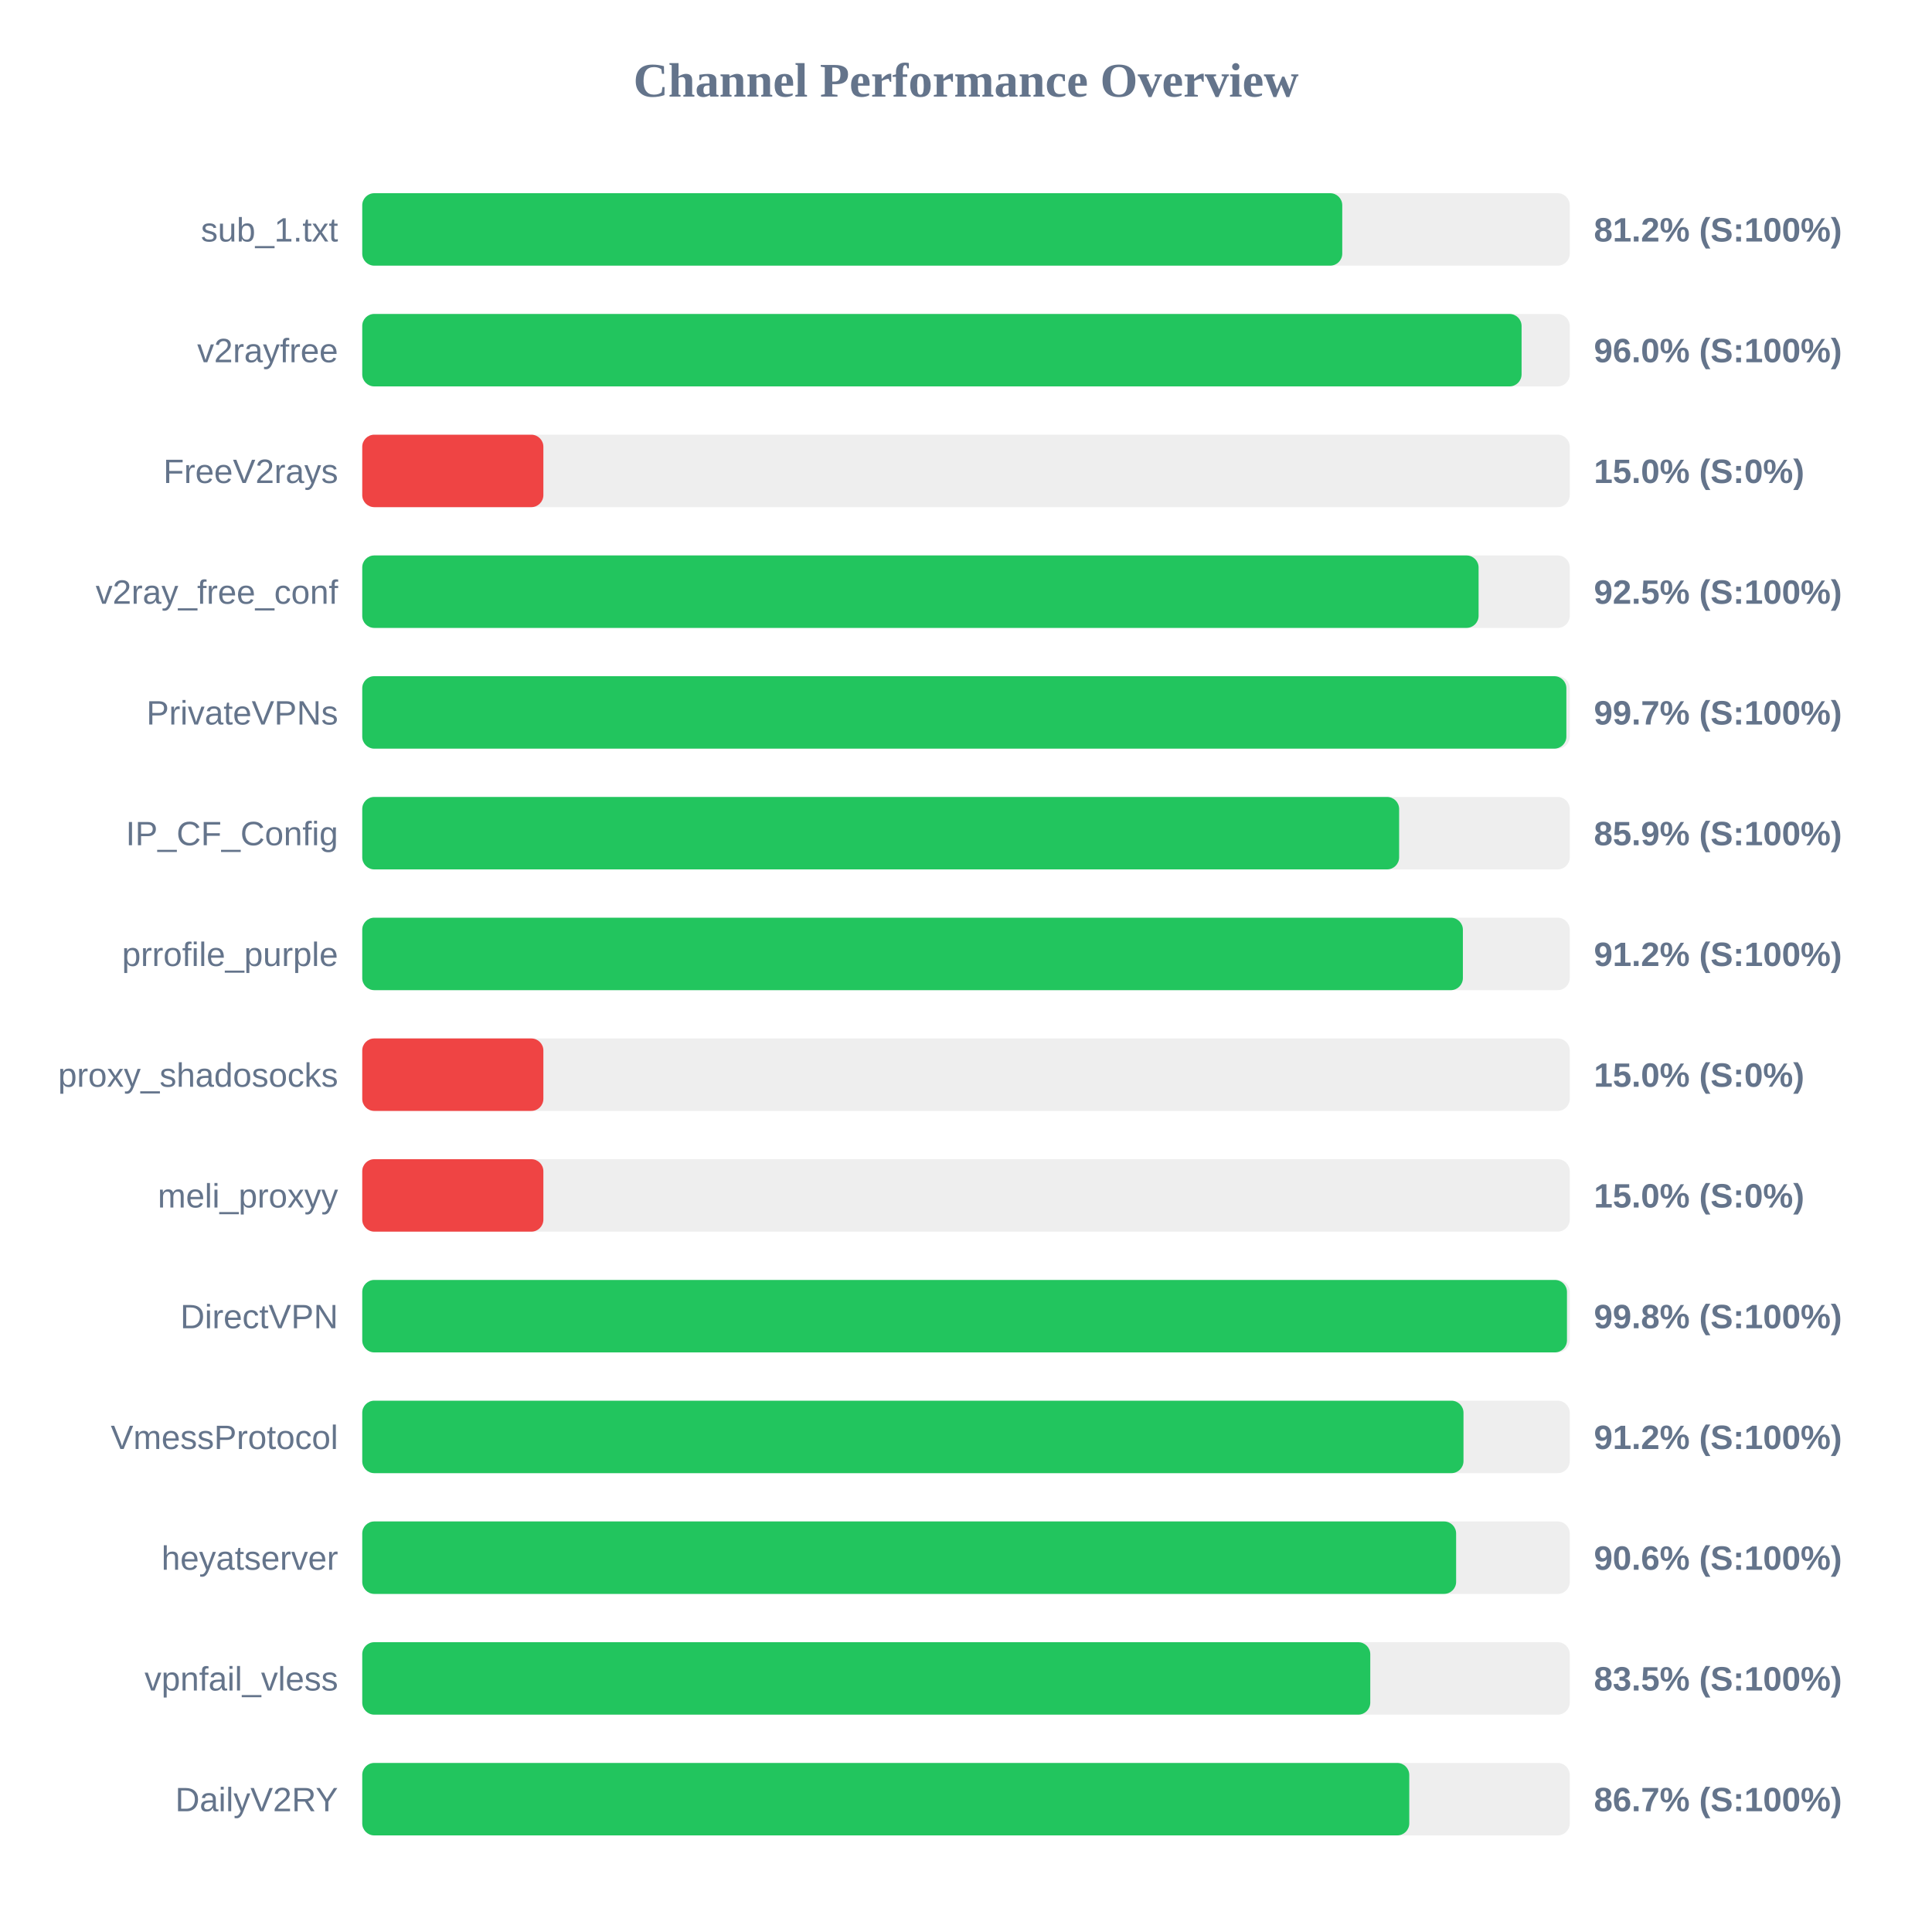
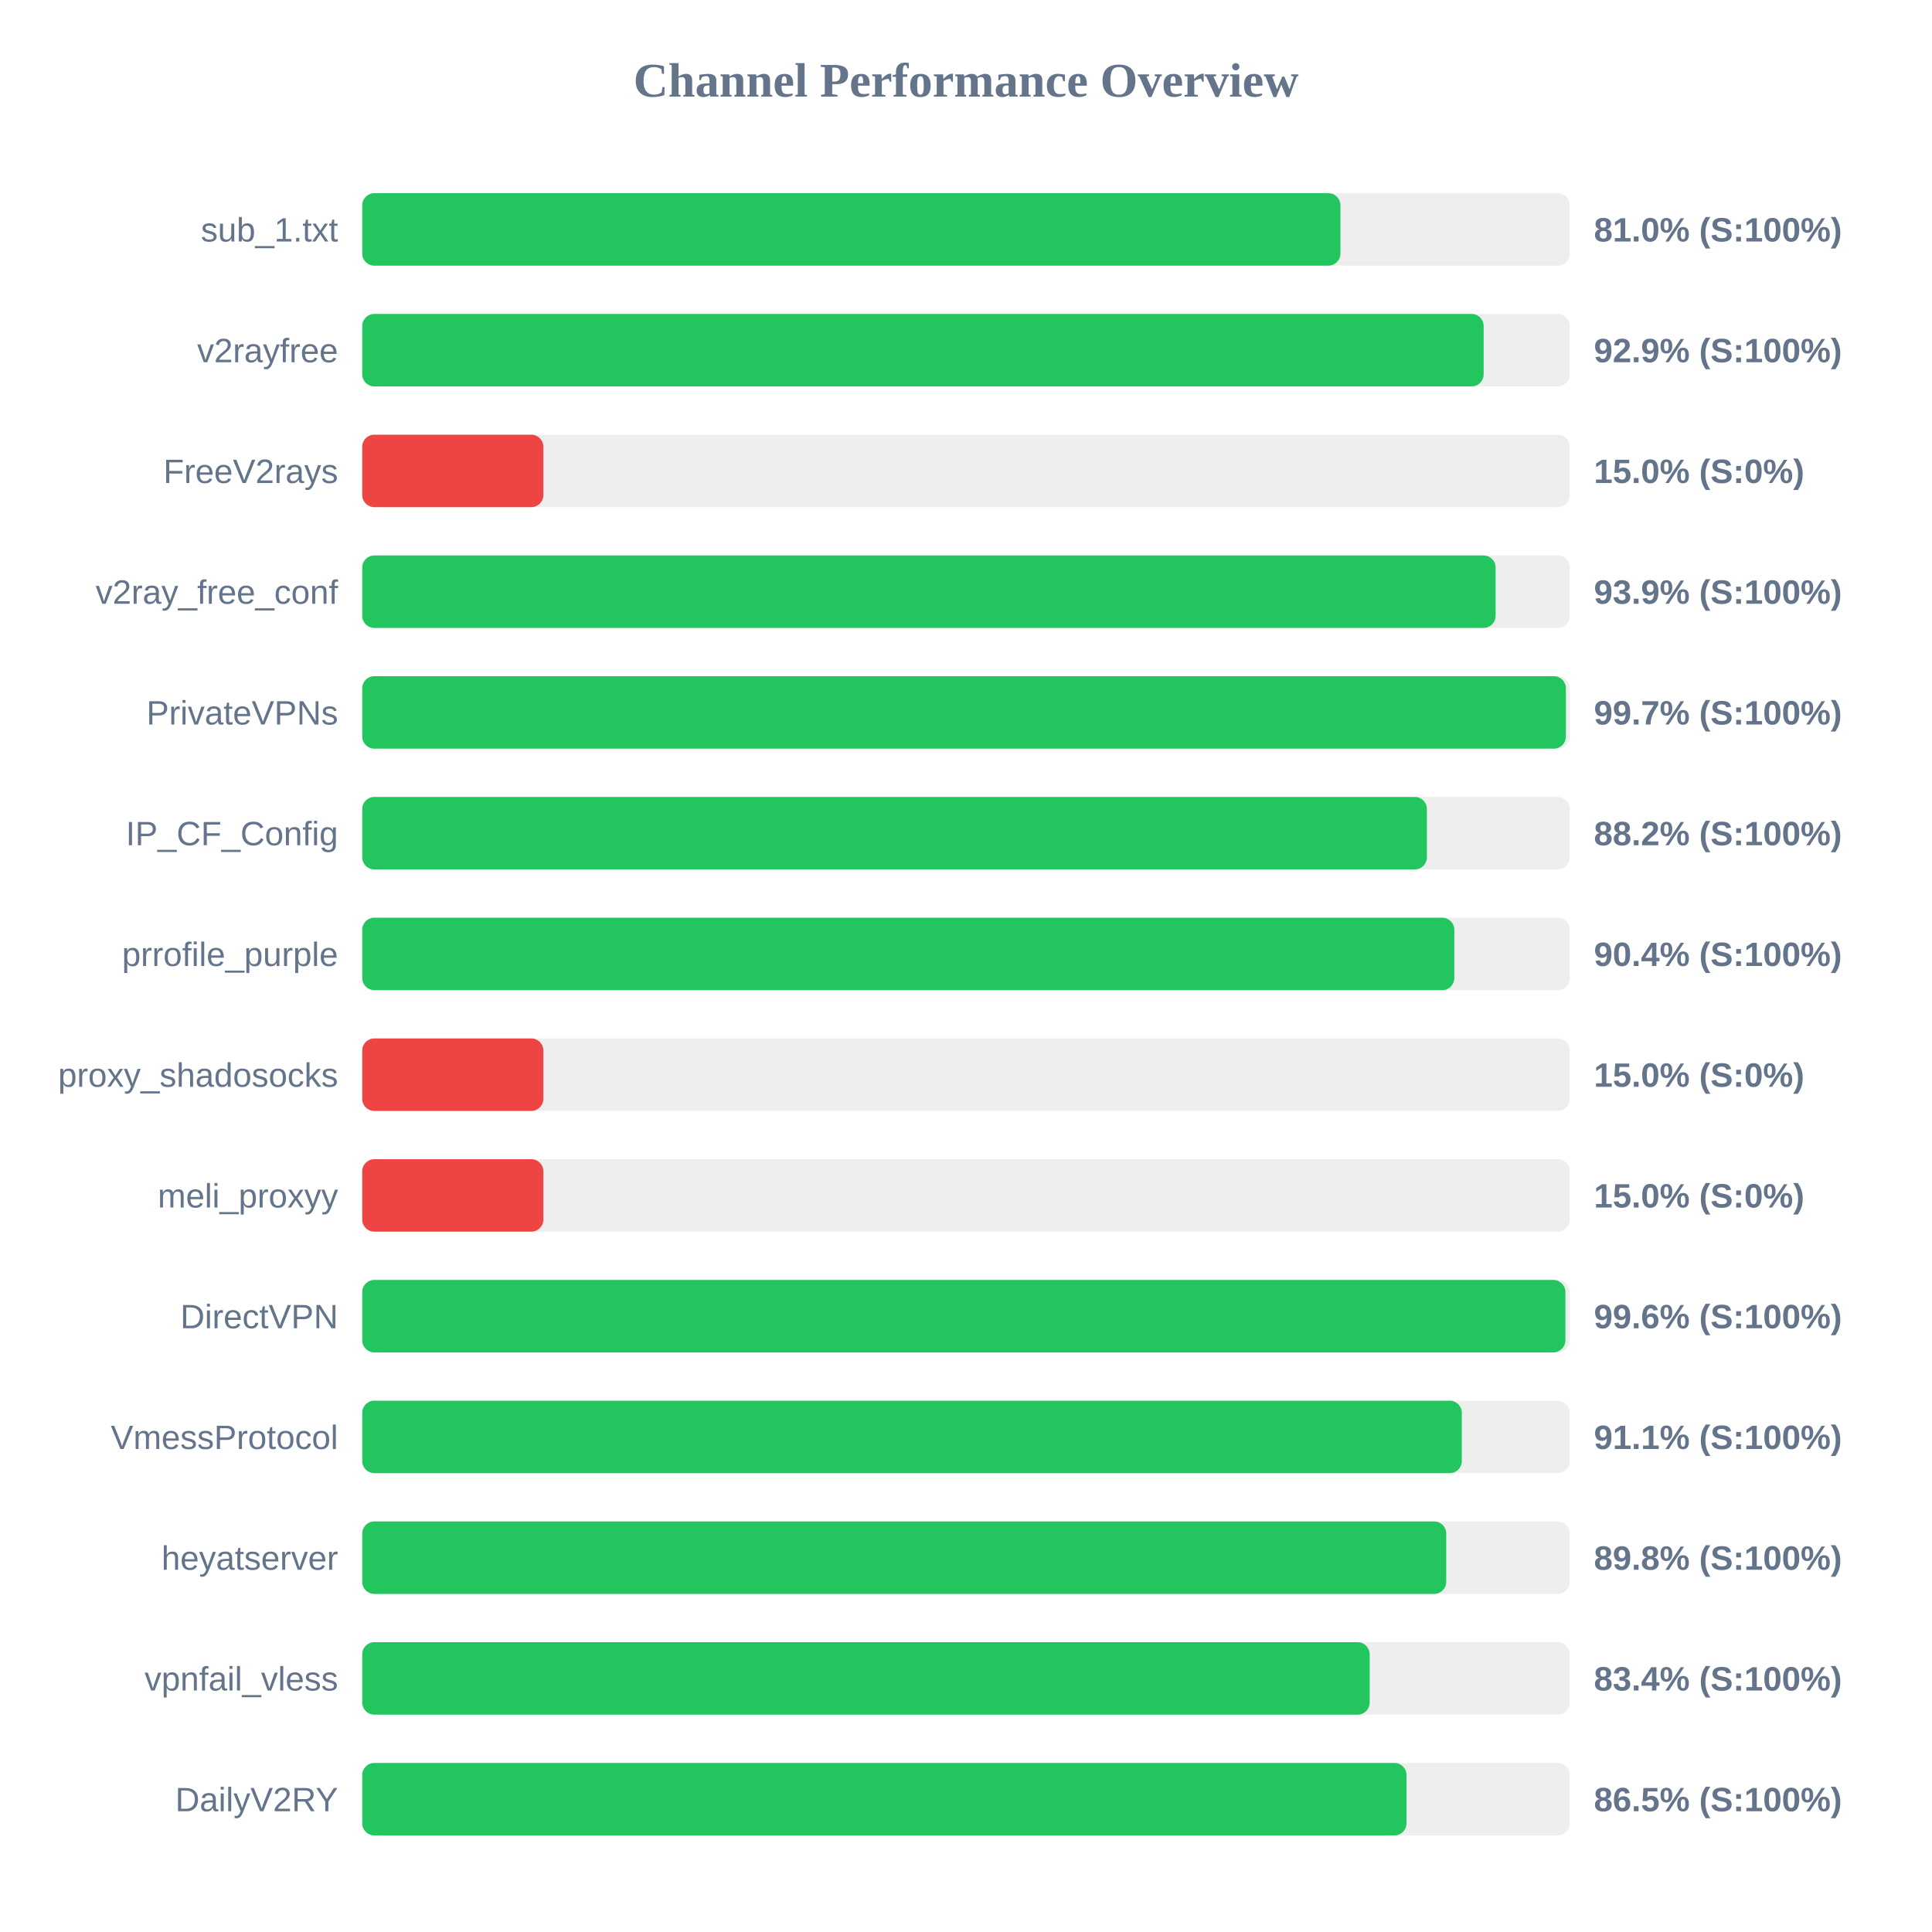
<svg xmlns="http://www.w3.org/2000/svg" width="800" height="800" version="1.1">
  <style>
        .row { font: 14px Arial; fill: #64748b; }
        .score { font: bold 14px Arial; fill: #64748b; }
    </style>
  <text x="400" y="40" text-anchor="middle" font-size="20px" font-weight="bold" fill="#64748b">Channel Performance Overview</text>
  <rect x="150" y="80" width="500" height="30" fill="#eee" rx="5" />
-   <rect x="150" y="80" width="405.8" height="30" fill="#22c55e" rx="5" />
+   <rect x="150" y="80" width="405.05" height="30" fill="#22c55e" rx="5" />
  <text x="140" y="100" text-anchor="end" class="row">sub_1.txt</text>
-   <text x="660" y="100" text-anchor="start" class="score">81.2% (S:100%)</text>
+   <text x="660" y="100" text-anchor="start" class="score">81.0% (S:100%)</text>
  <rect x="150" y="130" width="500" height="30" fill="#eee" rx="5" />
-   <rect x="150" y="130" width="480.05" height="30" fill="#22c55e" rx="5" />
+   <rect x="150" y="130" width="464.35" height="30" fill="#22c55e" rx="5" />
  <text x="140" y="150" text-anchor="end" class="row">v2rayfree</text>
-   <text x="660" y="150" text-anchor="start" class="score">96.0% (S:100%)</text>
+   <text x="660" y="150" text-anchor="start" class="score">92.9% (S:100%)</text>
  <rect x="150" y="180" width="500" height="30" fill="#eee" rx="5" />
  <rect x="150" y="180" width="75.0" height="30" fill="#ef4444" rx="5" />
  <text x="140" y="200" text-anchor="end" class="row">FreeV2rays</text>
  <text x="660" y="200" text-anchor="start" class="score">15.0% (S:0%)</text>
  <rect x="150" y="230" width="500" height="30" fill="#eee" rx="5" />
-   <rect x="150" y="230" width="462.25" height="30" fill="#22c55e" rx="5" />
+   <rect x="150" y="230" width="469.3" height="30" fill="#22c55e" rx="5" />
  <text x="140" y="250" text-anchor="end" class="row">v2ray_free_conf</text>
-   <text x="660" y="250" text-anchor="start" class="score">92.5% (S:100%)</text>
+   <text x="660" y="250" text-anchor="start" class="score">93.9% (S:100%)</text>
  <rect x="150" y="280" width="500" height="30" fill="#eee" rx="5" />
-   <rect x="150" y="280" width="498.6" height="30" fill="#22c55e" rx="5" />
+   <rect x="150" y="280" width="498.4" height="30" fill="#22c55e" rx="5" />
  <text x="140" y="300" text-anchor="end" class="row">PrivateVPNs</text>
  <text x="660" y="300" text-anchor="start" class="score">99.7% (S:100%)</text>
  <rect x="150" y="330" width="500" height="30" fill="#eee" rx="5" />
-   <rect x="150" y="330" width="429.35" height="30" fill="#22c55e" rx="5" />
+   <rect x="150" y="330" width="440.85" height="30" fill="#22c55e" rx="5" />
  <text x="140" y="350" text-anchor="end" class="row">IP_CF_Config</text>
-   <text x="660" y="350" text-anchor="start" class="score">85.9% (S:100%)</text>
+   <text x="660" y="350" text-anchor="start" class="score">88.2% (S:100%)</text>
  <rect x="150" y="380" width="500" height="30" fill="#eee" rx="5" />
-   <rect x="150" y="380" width="455.75" height="30" fill="#22c55e" rx="5" />
+   <rect x="150" y="380" width="452.2" height="30" fill="#22c55e" rx="5" />
  <text x="140" y="400" text-anchor="end" class="row">prrofile_purple</text>
-   <text x="660" y="400" text-anchor="start" class="score">91.2% (S:100%)</text>
+   <text x="660" y="400" text-anchor="start" class="score">90.4% (S:100%)</text>
  <rect x="150" y="430" width="500" height="30" fill="#eee" rx="5" />
  <rect x="150" y="430" width="75.0" height="30" fill="#ef4444" rx="5" />
  <text x="140" y="450" text-anchor="end" class="row">proxy_shadosocks</text>
  <text x="660" y="450" text-anchor="start" class="score">15.0% (S:0%)</text>
  <rect x="150" y="480" width="500" height="30" fill="#eee" rx="5" />
  <rect x="150" y="480" width="75.0" height="30" fill="#ef4444" rx="5" />
  <text x="140" y="500" text-anchor="end" class="row">meli_proxyy</text>
  <text x="660" y="500" text-anchor="start" class="score">15.0% (S:0%)</text>
  <rect x="150" y="530" width="500" height="30" fill="#eee" rx="5" />
-   <rect x="150" y="530" width="498.85" height="30" fill="#22c55e" rx="5" />
+   <rect x="150" y="530" width="498.2" height="30" fill="#22c55e" rx="5" />
  <text x="140" y="550" text-anchor="end" class="row">DirectVPN</text>
-   <text x="660" y="550" text-anchor="start" class="score">99.8% (S:100%)</text>
+   <text x="660" y="550" text-anchor="start" class="score">99.6% (S:100%)</text>
  <rect x="150" y="580" width="500" height="30" fill="#eee" rx="5" />
-   <rect x="150" y="580" width="456.0" height="30" fill="#22c55e" rx="5" />
+   <rect x="150" y="580" width="455.3" height="30" fill="#22c55e" rx="5" />
  <text x="140" y="600" text-anchor="end" class="row">VmessProtocol</text>
-   <text x="660" y="600" text-anchor="start" class="score">91.2% (S:100%)</text>
+   <text x="660" y="600" text-anchor="start" class="score">91.1% (S:100%)</text>
  <rect x="150" y="630" width="500" height="30" fill="#eee" rx="5" />
-   <rect x="150" y="630" width="452.95" height="30" fill="#22c55e" rx="5" />
+   <rect x="150" y="630" width="448.85" height="30" fill="#22c55e" rx="5" />
  <text x="140" y="650" text-anchor="end" class="row">heyatserver</text>
-   <text x="660" y="650" text-anchor="start" class="score">90.6% (S:100%)</text>
+   <text x="660" y="650" text-anchor="start" class="score">89.8% (S:100%)</text>
  <rect x="150" y="680" width="500" height="30" fill="#eee" rx="5" />
-   <rect x="150" y="680" width="417.4" height="30" fill="#22c55e" rx="5" />
+   <rect x="150" y="680" width="417.15" height="30" fill="#22c55e" rx="5" />
  <text x="140" y="700" text-anchor="end" class="row">vpnfail_vless</text>
-   <text x="660" y="700" text-anchor="start" class="score">83.5% (S:100%)</text>
+   <text x="660" y="700" text-anchor="start" class="score">83.4% (S:100%)</text>
  <rect x="150" y="730" width="500" height="30" fill="#eee" rx="5" />
-   <rect x="150" y="730" width="433.55" height="30" fill="#22c55e" rx="5" />
+   <rect x="150" y="730" width="432.4" height="30" fill="#22c55e" rx="5" />
  <text x="140" y="750" text-anchor="end" class="row">DailyV2RY</text>
-   <text x="660" y="750" text-anchor="start" class="score">86.7% (S:100%)</text>
+   <text x="660" y="750" text-anchor="start" class="score">86.5% (S:100%)</text>
</svg>
